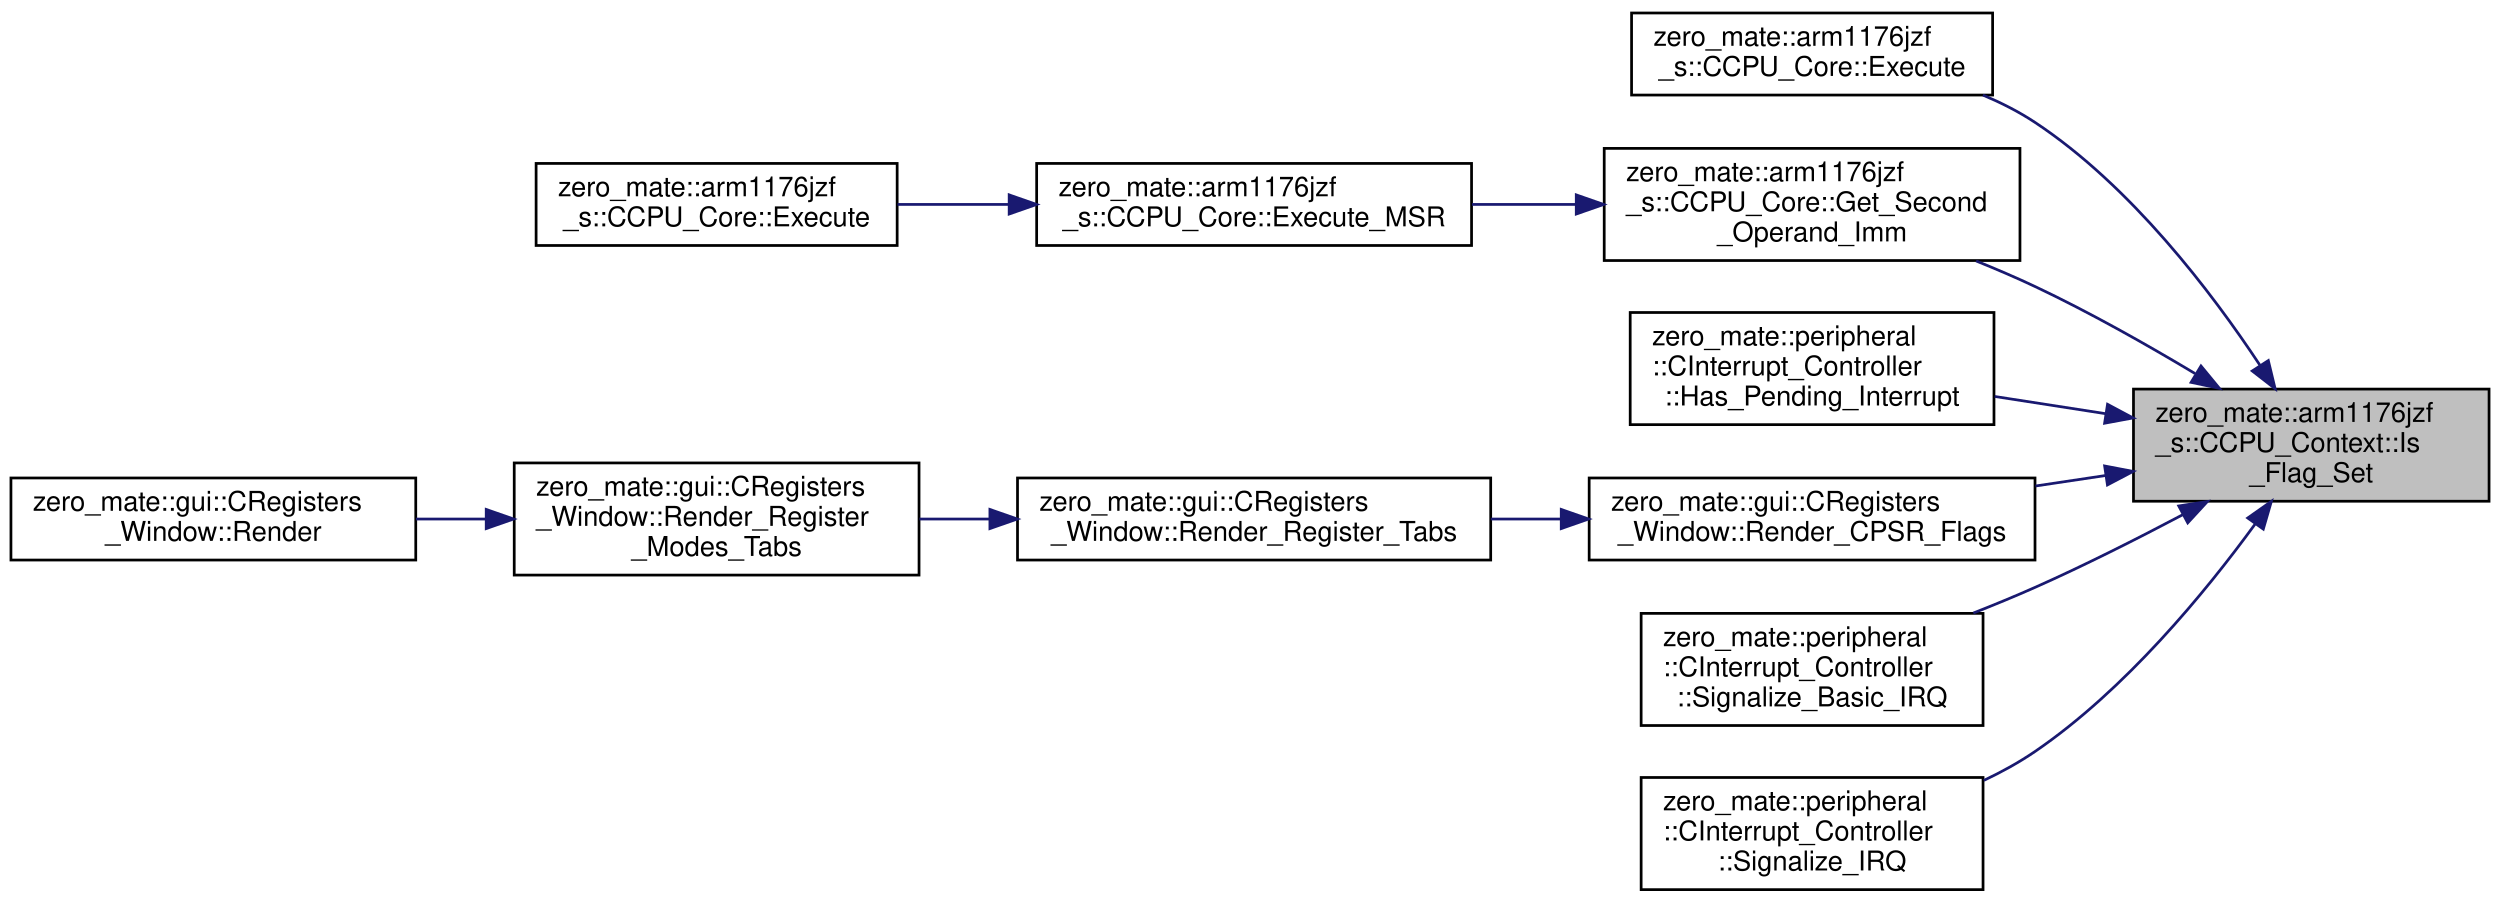
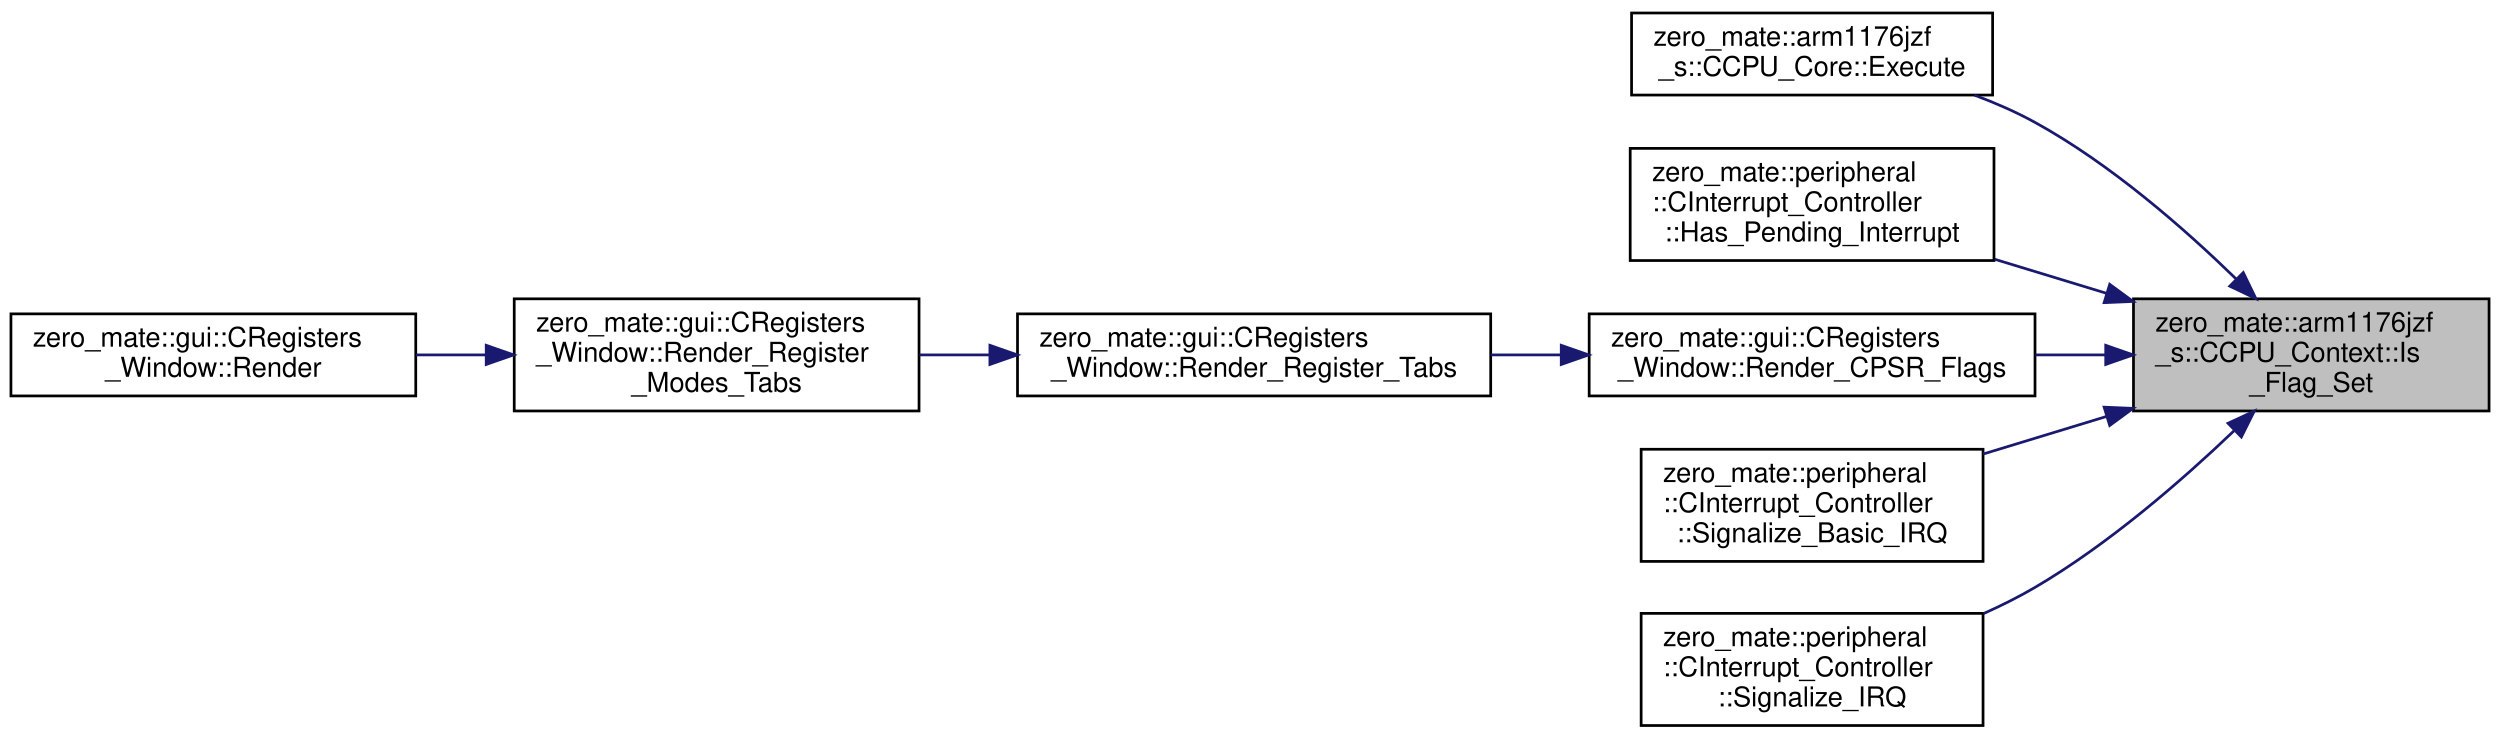
- <svg xmlns="http://www.w3.org/2000/svg" xmlns:xlink="http://www.w3.org/1999/xlink" width="914pt" height="330pt" viewBox="0.00 0.00 914.00 329.50">
-   <g id="graph0" class="graph" transform="scale(1 1) rotate(0) translate(4 325.5)">
+ <svg xmlns="http://www.w3.org/2000/svg" xmlns:xlink="http://www.w3.org/1999/xlink" width="914pt" height="270pt" viewBox="0.00 0.00 914.00 269.50">
+   <g id="graph0" class="graph" transform="scale(1 1) rotate(0) translate(4 265.5)">
    <g id="node1" class="node">
      <g id="a_node1">
        <a xlink:title="Checks whether a given flag is set in the CPSR register of the current CPU mode.">
-           <polygon fill="#bfbfbf" stroke="black" points="776,-142.5 776,-183.5 906,-183.5 906,-142.5 776,-142.5" />
-           <text text-anchor="start" x="784" y="-171.5" font-family="Helvetica,sans-Serif" font-size="10.00">zero_mate::arm1176jzf</text>
-           <text text-anchor="start" x="784" y="-160.5" font-family="Helvetica,sans-Serif" font-size="10.00">_s::CCPU_Context::Is</text>
-           <text text-anchor="middle" x="841" y="-149.5" font-family="Helvetica,sans-Serif" font-size="10.00">_Flag_Set</text>
+           <polygon fill="#bfbfbf" stroke="black" points="776,-115.5 776,-156.5 906,-156.5 906,-115.5 776,-115.5" />
+           <text text-anchor="start" x="784" y="-144.5" font-family="Helvetica,sans-Serif" font-size="10.00">zero_mate::arm1176jzf</text>
+           <text text-anchor="start" x="784" y="-133.5" font-family="Helvetica,sans-Serif" font-size="10.00">_s::CCPU_Context::Is</text>
+           <text text-anchor="middle" x="841" y="-122.5" font-family="Helvetica,sans-Serif" font-size="10.00">_Flag_Set</text>
        </a>
      </g>
    </g>
    <g id="node2" class="node">
      <g id="a_node2">
        <a xlink:href="classzero__mate_1_1arm1176jzf__s_1_1CCPU__Core.html#a92c997ad914fb73cec7feb5fa26d8ead" target="_top" xlink:title="Executes a data processing instruction.">
-           <polygon fill="none" stroke="black" points="592.5,-291 592.5,-321 724.5,-321 724.5,-291 592.5,-291" />
-           <text text-anchor="start" x="600.5" y="-309" font-family="Helvetica,sans-Serif" font-size="10.00">zero_mate::arm1176jzf</text>
-           <text text-anchor="middle" x="658.5" y="-298" font-family="Helvetica,sans-Serif" font-size="10.00">_s::CCPU_Core::Execute</text>
+           <polygon fill="none" stroke="black" points="592.5,-231 592.5,-261 724.5,-261 724.5,-231 592.5,-231" />
+           <text text-anchor="start" x="600.5" y="-249" font-family="Helvetica,sans-Serif" font-size="10.00">zero_mate::arm1176jzf</text>
+           <text text-anchor="middle" x="658.5" y="-238" font-family="Helvetica,sans-Serif" font-size="10.00">_s::CCPU_Core::Execute</text>
        </a>
      </g>
    </g>
    <g id="edge1" class="edge">
-       <path fill="none" stroke="midnightblue" d="M822.25,-192.2C804.55,-218.96 775.01,-257.84 740,-281 734.14,-284.88 727.65,-288.18 720.97,-290.98" />
-       <polygon fill="midnightblue" stroke="midnightblue" points="825.3,-193.93 827.79,-183.63 819.42,-190.13 825.3,-193.93" />
+       <path fill="none" stroke="midnightblue" d="M813.66,-163.63C794.69,-182.13 767.67,-205.78 740,-221 733.08,-224.81 725.49,-228.12 717.83,-230.98" />
+       <polygon fill="midnightblue" stroke="midnightblue" points="816.14,-166.1 820.76,-156.57 811.2,-161.13 816.14,-166.1" />
    </g>
    <g id="node3" class="node">
      <g id="a_node3">
-         <a xlink:href="classzero__mate_1_1arm1176jzf__s_1_1CCPU__Core.html#ac0b5e216097f56e428a5c67eb63a08d9" target="_top" xlink:title="Calculates the second immediate operand of a given instruction.">
-           <polygon fill="none" stroke="black" points="582.5,-230.5 582.5,-271.5 734.5,-271.5 734.5,-230.5 582.5,-230.5" />
-           <text text-anchor="start" x="590.5" y="-259.5" font-family="Helvetica,sans-Serif" font-size="10.00">zero_mate::arm1176jzf</text>
-           <text text-anchor="start" x="590.5" y="-248.5" font-family="Helvetica,sans-Serif" font-size="10.00">_s::CCPU_Core::Get_Second</text>
-           <text text-anchor="middle" x="658.5" y="-237.5" font-family="Helvetica,sans-Serif" font-size="10.00">_Operand_Imm</text>
-         </a>
-       </g>
-     </g>
-     <g id="edge2" class="edge">
-       <path fill="none" stroke="midnightblue" d="M798.52,-189.17C780.85,-199.76 759.78,-211.66 740,-221 733.12,-224.25 725.79,-227.39 718.46,-230.35" />
-       <polygon fill="midnightblue" stroke="midnightblue" points="800.68,-191.95 807.42,-183.77 797.06,-185.96 800.68,-191.95" />
-     </g>
-     <g id="node6" class="node">
-       <g id="a_node6">
        <a xlink:href="classzero__mate_1_1peripheral_1_1CInterrupt__Controller.html#aea7c1519af8962e9327048e552a8cc4c" target="_top" xlink:title="Returns information about whether there is a pending IRQ.">
          <polygon fill="none" stroke="black" points="592,-170.5 592,-211.5 725,-211.5 725,-170.5 592,-170.5" />
          <text text-anchor="start" x="600" y="-199.5" font-family="Helvetica,sans-Serif" font-size="10.00">zero_mate::peripheral</text>
          <text text-anchor="start" x="600" y="-188.5" font-family="Helvetica,sans-Serif" font-size="10.00">::CInterrupt_Controller</text>
          <text text-anchor="middle" x="658.5" y="-177.5" font-family="Helvetica,sans-Serif" font-size="10.00">::Has_Pending_Interrupt</text>
        </a>
      </g>
    </g>
-     <g id="edge5" class="edge">
-       <path fill="none" stroke="midnightblue" d="M765.72,-174.52C752.31,-176.6 738.41,-178.76 725.27,-180.8" />
-       <polygon fill="midnightblue" stroke="midnightblue" points="766.51,-177.94 775.85,-172.95 765.44,-171.02 766.51,-177.94" />
+     <g id="edge2" class="edge">
+       <path fill="none" stroke="midnightblue" d="M766.11,-158.52C752.58,-162.64 738.54,-166.92 725.27,-170.96" />
+       <polygon fill="midnightblue" stroke="midnightblue" points="767.31,-161.81 775.85,-155.55 765.27,-155.11 767.31,-161.81" />
    </g>
-     <g id="node7" class="node">
-       <g id="a_node7">
+     <g id="node4" class="node">
+       <g id="a_node4">
        <a xlink:href="classzero__mate_1_1gui_1_1CRegisters__Window.html#ab910a37cb5f1cd13e2566c87a6bc0121" target="_top" xlink:title="Renders flags of the CPSR register.">
          <polygon fill="none" stroke="black" points="577,-121 577,-151 740,-151 740,-121 577,-121" />
          <text text-anchor="start" x="585" y="-139" font-family="Helvetica,sans-Serif" font-size="10.00">zero_mate::gui::CRegisters</text>
          <text text-anchor="middle" x="658.5" y="-128" font-family="Helvetica,sans-Serif" font-size="10.00">_Window::Render_CPSR_Flags</text>
        </a>
      </g>
    </g>
-     <g id="edge6" class="edge">
-       <path fill="none" stroke="midnightblue" d="M765.7,-151.89C757.28,-150.63 748.67,-149.34 740.18,-148.07" />
-       <polygon fill="midnightblue" stroke="midnightblue" points="765.45,-155.39 775.85,-153.4 766.48,-148.46 765.45,-155.39" />
+     <g id="edge3" class="edge">
+       <path fill="none" stroke="midnightblue" d="M765.7,-136C757.28,-136 748.67,-136 740.18,-136" />
+       <polygon fill="midnightblue" stroke="midnightblue" points="765.85,-139.5 775.85,-136 765.85,-132.5 765.85,-139.5" />
    </g>
-     <g id="node11" class="node">
-       <g id="a_node11">
+     <g id="node8" class="node">
+       <g id="a_node8">
        <a xlink:href="classzero__mate_1_1peripheral_1_1CInterrupt__Controller.html#a32373b931bb37ef8ee92f95a3f833284" target="_top" xlink:title="Notifies the interrupt controller about a pending interrupt triggered by a basic IRQ source.">
          <polygon fill="none" stroke="black" points="596,-60.5 596,-101.5 721,-101.5 721,-60.5 596,-60.5" />
          <text text-anchor="start" x="604" y="-89.5" font-family="Helvetica,sans-Serif" font-size="10.00">zero_mate::peripheral</text>
          <text text-anchor="start" x="604" y="-78.5" font-family="Helvetica,sans-Serif" font-size="10.00">::CInterrupt_Controller</text>
          <text text-anchor="middle" x="658.5" y="-67.5" font-family="Helvetica,sans-Serif" font-size="10.00">::Signalize_Basic_IRQ</text>
        </a>
      </g>
    </g>
-     <g id="edge10" class="edge">
-       <path fill="none" stroke="midnightblue" d="M793.98,-137.56C777.21,-128.7 757.95,-118.98 740,-111 732.78,-107.79 725.09,-104.62 717.45,-101.62" />
-       <polygon fill="midnightblue" stroke="midnightblue" points="792.55,-140.77 803.02,-142.39 795.84,-134.59 792.55,-140.77" />
+     <g id="edge7" class="edge">
+       <path fill="none" stroke="midnightblue" d="M766.11,-113.49C751.13,-108.92 735.52,-104.16 721.02,-99.75" />
+       <polygon fill="midnightblue" stroke="midnightblue" points="765.27,-116.89 775.85,-116.45 767.31,-110.19 765.27,-116.89" />
    </g>
-     <g id="node12" class="node">
-       <g id="a_node12">
+     <g id="node9" class="node">
+       <g id="a_node9">
        <a xlink:href="classzero__mate_1_1peripheral_1_1CInterrupt__Controller.html#aa559a3a604ae1877cbbe749724d8a399" target="_top" xlink:title="Notifies the interrupt controller about a pending interrupt triggered by an IRQ source.">
          <polygon fill="none" stroke="black" points="596,-0.5 596,-41.5 721,-41.5 721,-0.5 596,-0.5" />
          <text text-anchor="start" x="604" y="-29.5" font-family="Helvetica,sans-Serif" font-size="10.00">zero_mate::peripheral</text>
          <text text-anchor="start" x="604" y="-18.5" font-family="Helvetica,sans-Serif" font-size="10.00">::CInterrupt_Controller</text>
          <text text-anchor="middle" x="658.5" y="-7.5" font-family="Helvetica,sans-Serif" font-size="10.00">::Signalize_IRQ</text>
        </a>
      </g>
    </g>
-     <g id="edge11" class="edge">
-       <path fill="none" stroke="midnightblue" d="M820.44,-134.11C802.21,-109.09 772.92,-73.49 740,-51 734.21,-47.05 727.84,-43.53 721.28,-40.43" />
-       <polygon fill="midnightblue" stroke="midnightblue" points="817.76,-136.37 826.42,-142.47 823.46,-132.3 817.76,-136.37" />
-     </g>
-     <g id="node4" class="node">
-       <g id="a_node4">
-         <a xlink:href="classzero__mate_1_1arm1176jzf__s_1_1CCPU__Core.html#abe7461d09a52f28f99037717f61975c6" target="_top" xlink:title="Executes an MSR instruction (move data to CPSR/SPSR from an ARM register).">
-           <polygon fill="none" stroke="black" points="375,-236 375,-266 534,-266 534,-236 375,-236" />
-           <text text-anchor="start" x="383" y="-254" font-family="Helvetica,sans-Serif" font-size="10.00">zero_mate::arm1176jzf</text>
-           <text text-anchor="middle" x="454.5" y="-243" font-family="Helvetica,sans-Serif" font-size="10.00">_s::CCPU_Core::Execute_MSR</text>
-         </a>
-       </g>
-     </g>
-     <g id="edge3" class="edge">
-       <path fill="none" stroke="midnightblue" d="M572.24,-251C559.61,-251 546.65,-251 534.16,-251" />
-       <polygon fill="midnightblue" stroke="midnightblue" points="572.28,-254.5 582.28,-251 572.28,-247.5 572.28,-254.5" />
+     <g id="edge8" class="edge">
+       <path fill="none" stroke="midnightblue" d="M812.76,-108.26C793.71,-90.07 766.95,-66.81 740,-51 734.08,-47.53 727.69,-44.34 721.19,-41.43" />
+       <polygon fill="midnightblue" stroke="midnightblue" points="810.57,-111 820.18,-115.46 815.44,-105.98 810.57,-111" />
    </g>
    <g id="node5" class="node">
      <g id="a_node5">
-         <a xlink:href="classzero__mate_1_1arm1176jzf__s_1_1CCPU__Core.html#a3a90c040b3cbe4545a9acc5e35acdd45" target="_top" xlink:title="Executes a PSR transfer instruction.">
-           <polygon fill="none" stroke="black" points="192,-236 192,-266 324,-266 324,-236 192,-236" />
-           <text text-anchor="start" x="200" y="-254" font-family="Helvetica,sans-Serif" font-size="10.00">zero_mate::arm1176jzf</text>
-           <text text-anchor="middle" x="258" y="-243" font-family="Helvetica,sans-Serif" font-size="10.00">_s::CCPU_Core::Execute</text>
-         </a>
-       </g>
-     </g>
-     <g id="edge4" class="edge">
-       <path fill="none" stroke="midnightblue" d="M364.59,-251C350.97,-251 337.12,-251 324.14,-251" />
-       <polygon fill="midnightblue" stroke="midnightblue" points="364.95,-254.5 374.95,-251 364.95,-247.5 364.95,-254.5" />
-     </g>
-     <g id="node8" class="node">
-       <g id="a_node8">
        <a xlink:href="classzero__mate_1_1gui_1_1CRegisters__Window.html#a25928c2ab0086154b73843f84a831953" target="_top" xlink:title="Renders different format tabs of a given CPU mode.">
          <polygon fill="none" stroke="black" points="368,-121 368,-151 541,-151 541,-121 368,-121" />
          <text text-anchor="start" x="376" y="-139" font-family="Helvetica,sans-Serif" font-size="10.00">zero_mate::gui::CRegisters</text>
          <text text-anchor="middle" x="454.5" y="-128" font-family="Helvetica,sans-Serif" font-size="10.00">_Window::Render_Register_Tabs</text>
        </a>
      </g>
    </g>
-     <g id="edge7" class="edge">
+     <g id="edge4" class="edge">
      <path fill="none" stroke="midnightblue" d="M566.52,-136C558.04,-136 549.47,-136 541.04,-136" />
      <polygon fill="midnightblue" stroke="midnightblue" points="566.79,-139.5 576.79,-136 566.79,-132.5 566.79,-139.5" />
    </g>
-     <g id="node9" class="node">
-       <g id="a_node9">
+     <g id="node6" class="node">
+       <g id="a_node6">
        <a xlink:href="classzero__mate_1_1gui_1_1CRegisters__Window.html#ac9b00209a3db86452bf51d8f4c9dbf72" target="_top" xlink:title="Renders tabs for different CPU modes (SVC, IRQ, FIQ, etc.)">
          <polygon fill="none" stroke="black" points="184,-115.5 184,-156.5 332,-156.5 332,-115.5 184,-115.5" />
          <text text-anchor="start" x="192" y="-144.5" font-family="Helvetica,sans-Serif" font-size="10.00">zero_mate::gui::CRegisters</text>
          <text text-anchor="start" x="192" y="-133.5" font-family="Helvetica,sans-Serif" font-size="10.00">_Window::Render_Register</text>
          <text text-anchor="middle" x="258" y="-122.5" font-family="Helvetica,sans-Serif" font-size="10.00">_Modes_Tabs</text>
        </a>
      </g>
    </g>
-     <g id="edge8" class="edge">
+     <g id="edge5" class="edge">
      <path fill="none" stroke="midnightblue" d="M357.81,-136C349.18,-136 340.54,-136 332.15,-136" />
      <polygon fill="midnightblue" stroke="midnightblue" points="357.91,-139.5 367.91,-136 357.91,-132.5 357.91,-139.5" />
    </g>
-     <g id="node10" class="node">
-       <g id="a_node10">
+     <g id="node7" class="node">
+       <g id="a_node7">
        <a xlink:href="classzero__mate_1_1gui_1_1CRegisters__Window.html#a12beb19205052a340193be90b32e5717" target="_top" xlink:title="Renders the windows (IGUI_Window interface).">
          <polygon fill="none" stroke="black" points="0,-121 0,-151 148,-151 148,-121 0,-121" />
          <text text-anchor="start" x="8" y="-139" font-family="Helvetica,sans-Serif" font-size="10.00">zero_mate::gui::CRegisters</text>
          <text text-anchor="middle" x="74" y="-128" font-family="Helvetica,sans-Serif" font-size="10.00">_Window::Render</text>
        </a>
      </g>
    </g>
-     <g id="edge9" class="edge">
+     <g id="edge6" class="edge">
      <path fill="none" stroke="midnightblue" d="M173.48,-136C165.01,-136 156.44,-136 148.09,-136" />
      <polygon fill="midnightblue" stroke="midnightblue" points="173.76,-139.5 183.76,-136 173.76,-132.5 173.76,-139.5" />
    </g>
  </g>
</svg>
